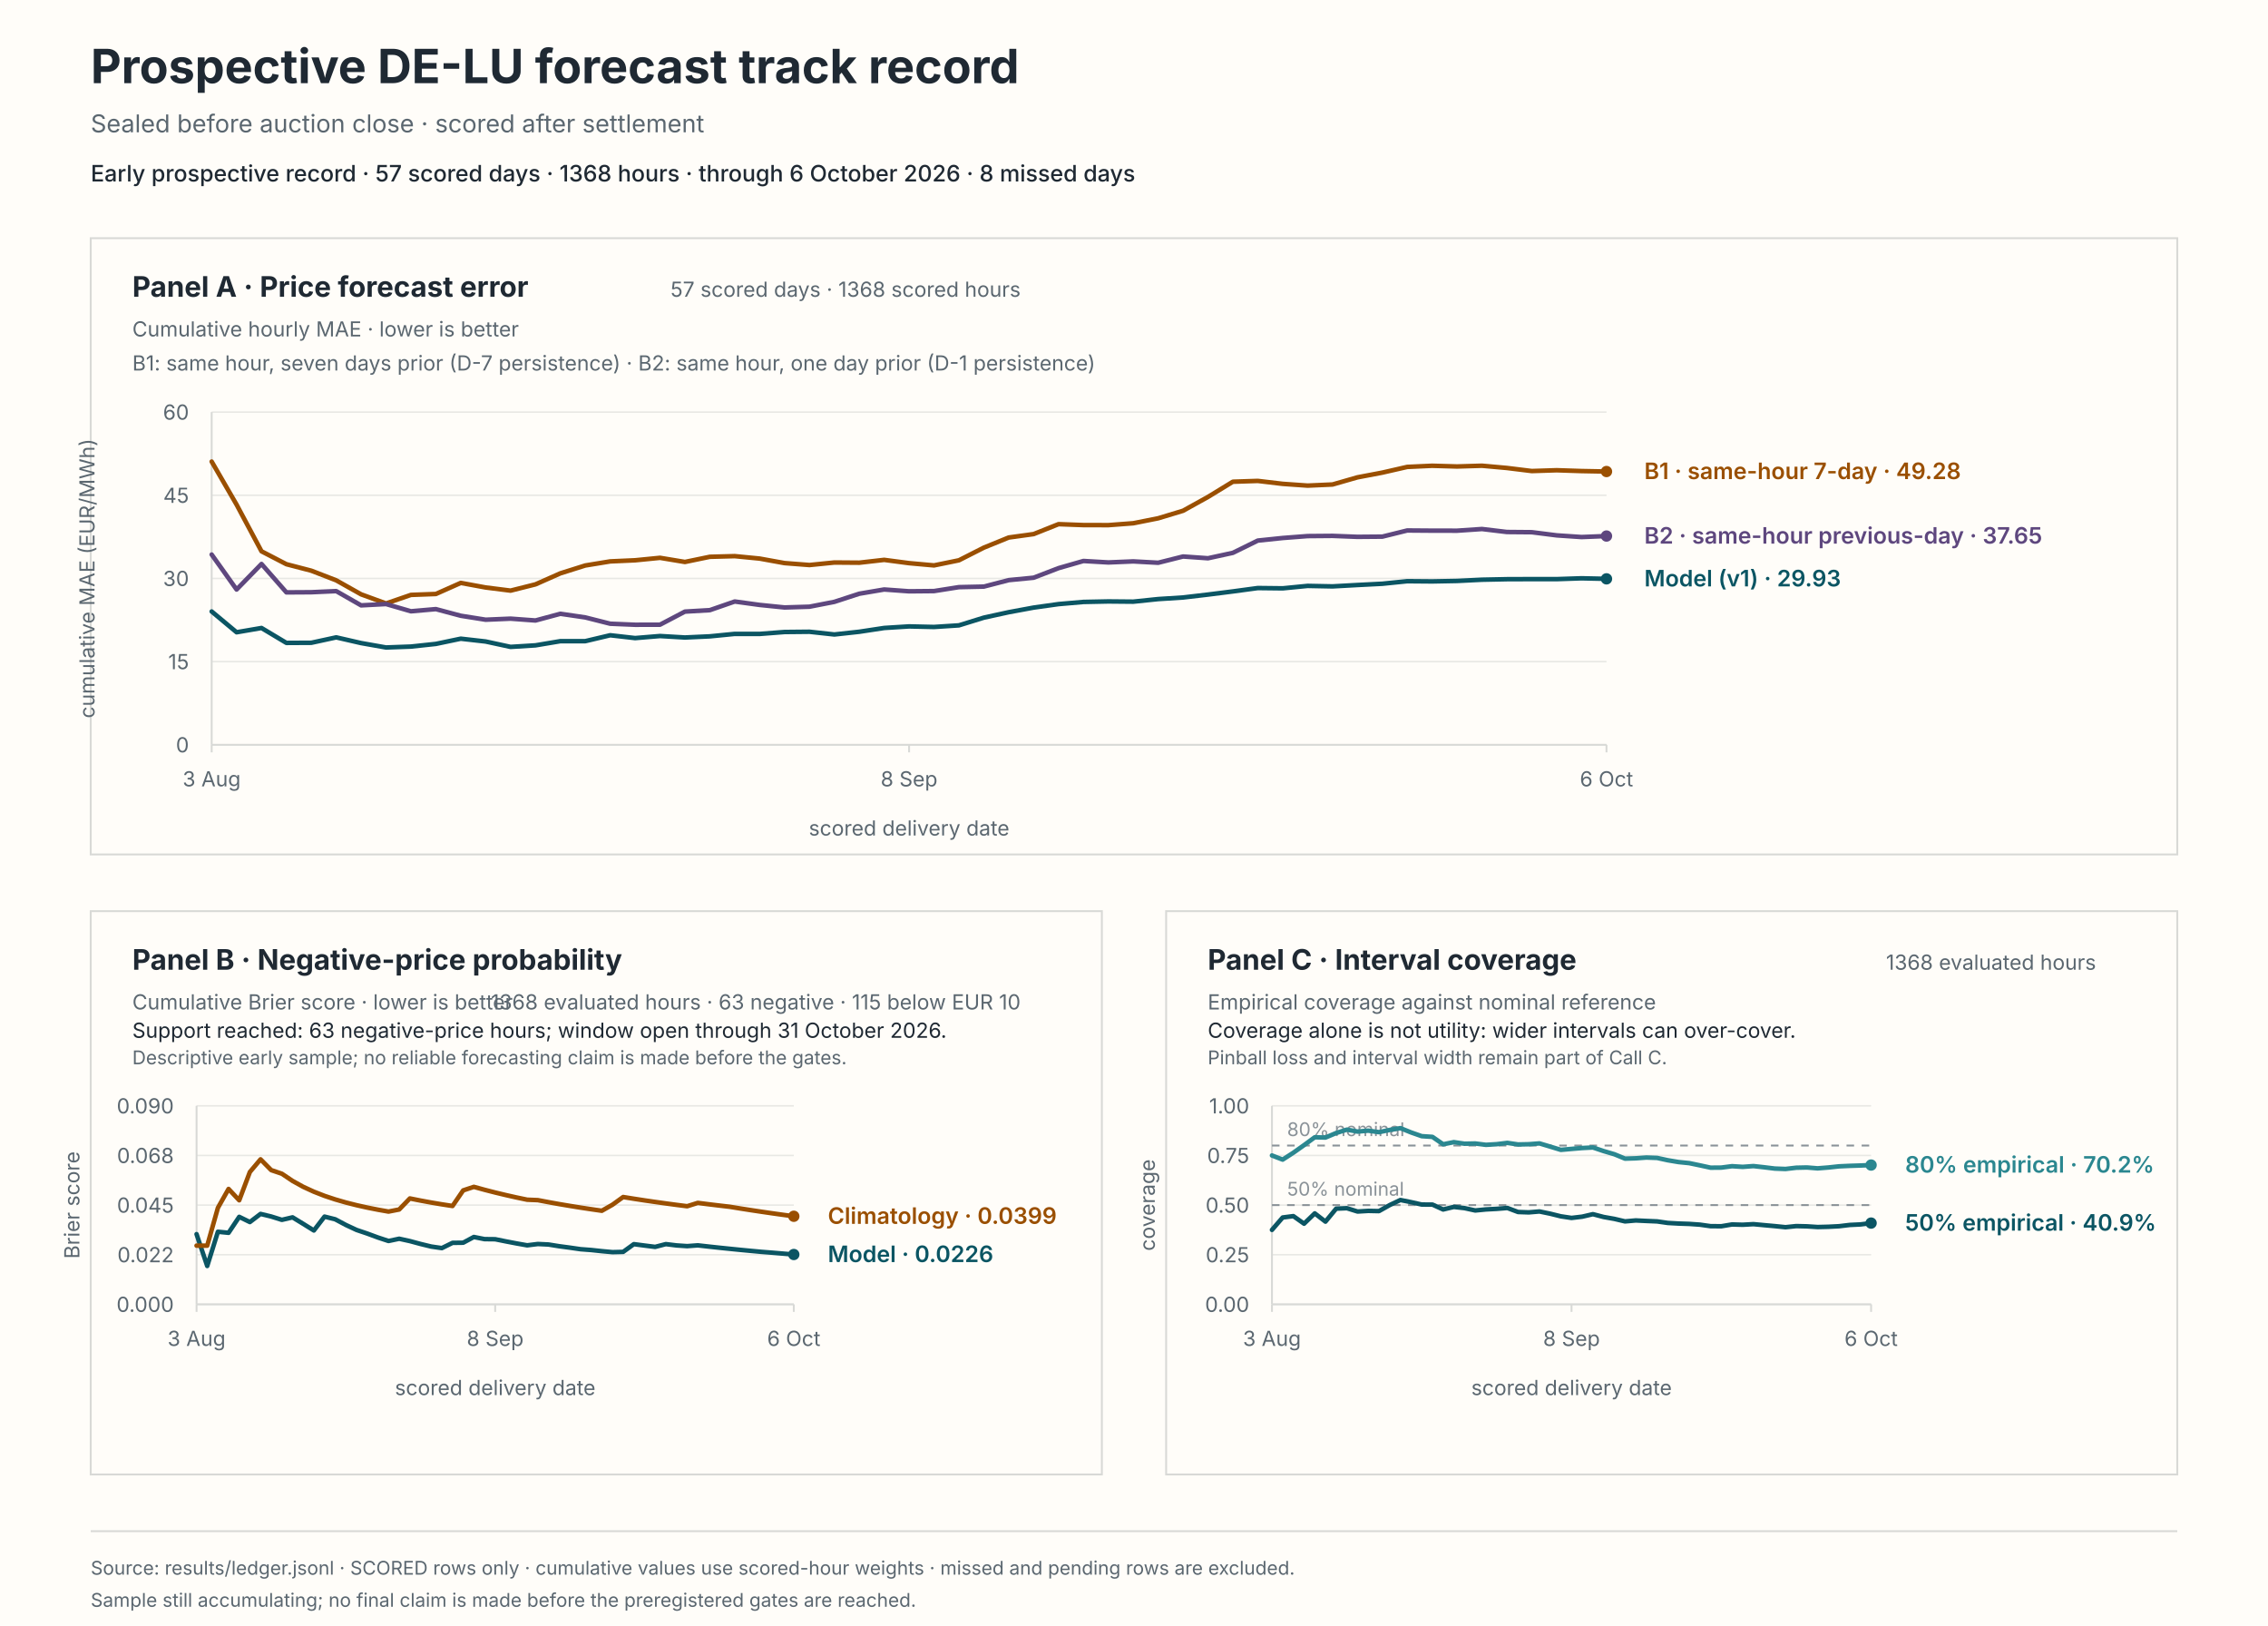
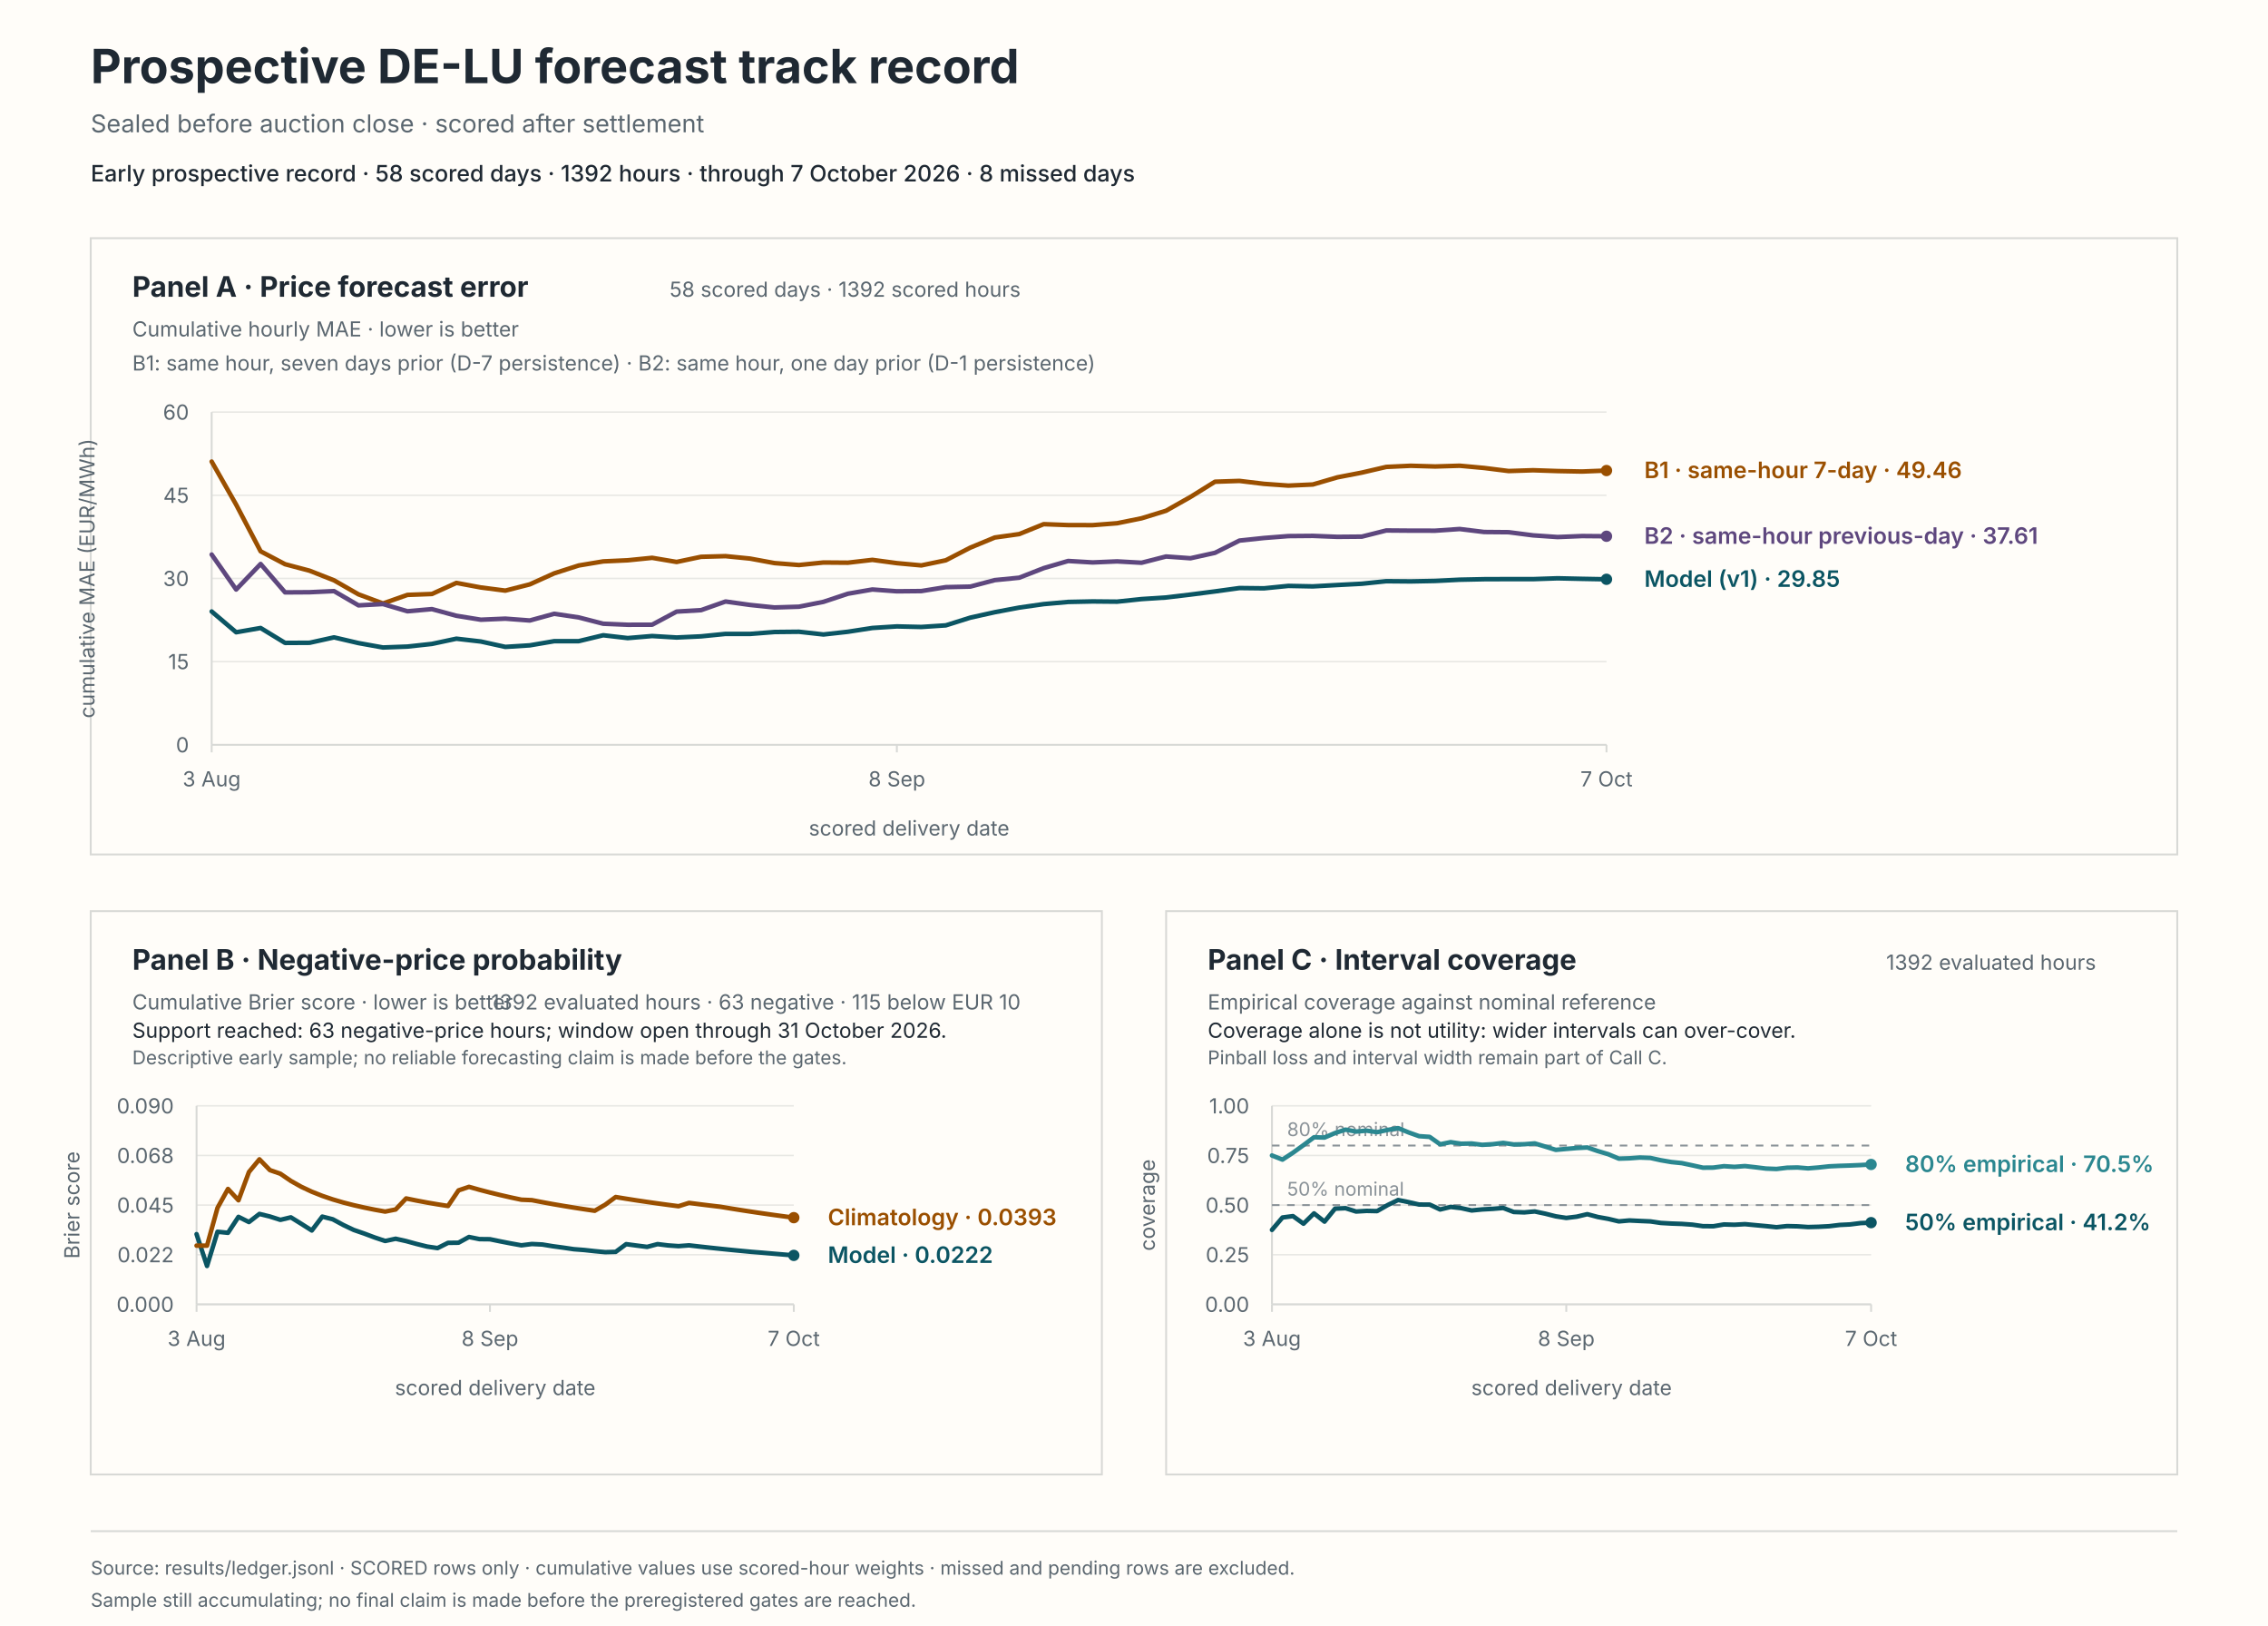
<svg xmlns="http://www.w3.org/2000/svg" viewBox="0 0 1200 860" role="img" aria-labelledby="svg-title svg-desc">
  <rect x="0" y="0" width="1200" height="860" fill="#fffdf9" stroke="#fffdf9" stroke-width="0" />
  <text x="48" y="44" fill="#1f2933" font-family="system-ui, -apple-system, BlinkMacSystemFont, 'Segoe UI', sans-serif" font-size="25px" font-weight="650">Prospective DE-LU forecast track record</text>
  <text x="48" y="70" fill="#5b6770" font-family="system-ui, -apple-system, BlinkMacSystemFont, 'Segoe UI', sans-serif" font-size="13px">Sealed before auction close · scored after settlement</text>
-   <text x="48" y="96" fill="#1f2933" font-family="system-ui, -apple-system, BlinkMacSystemFont, 'Segoe UI', sans-serif" font-size="12px" font-weight="550">Early prospective record · 57 scored days · 1368 hours · through 6 October 2026 · 8 missed days</text>
+   <text x="48" y="96" fill="#1f2933" font-family="system-ui, -apple-system, BlinkMacSystemFont, 'Segoe UI', sans-serif" font-size="12px" font-weight="550">Early prospective record · 58 scored days · 1392 hours · through 7 October 2026 · 8 missed days</text>
  <rect x="48" y="126" width="1104" height="326" fill="#fffdf9" stroke="#d8d9d6" stroke-width="1" />
  <rect x="48" y="482" width="535" height="298" fill="#fffdf9" stroke="#d8d9d6" stroke-width="1" />
  <rect x="617" y="482" width="535" height="298" fill="#fffdf9" stroke="#d8d9d6" stroke-width="1" />
  <text x="70" y="157" fill="#1f2933" font-family="system-ui, -apple-system, BlinkMacSystemFont, 'Segoe UI', sans-serif" font-size="15px" font-weight="650">Panel A · Price forecast error</text>
  <text x="70" y="178" fill="#5b6770" font-family="system-ui, -apple-system, BlinkMacSystemFont, 'Segoe UI', sans-serif" font-size="11px">Cumulative hourly MAE · lower is better</text>
-   <text x="540" y="157" fill="#5b6770" font-family="system-ui, -apple-system, BlinkMacSystemFont, 'Segoe UI', sans-serif" font-size="11px" text-anchor="end">57 scored days · 1368 scored hours</text>
+   <text x="540" y="157" fill="#5b6770" font-family="system-ui, -apple-system, BlinkMacSystemFont, 'Segoe UI', sans-serif" font-size="11px" text-anchor="end">58 scored days · 1392 scored hours</text>
  <text x="70" y="196" fill="#5b6770" font-family="system-ui, -apple-system, BlinkMacSystemFont, 'Segoe UI', sans-serif" font-size="11px">B1: same hour, seven days prior (D-7 persistence) · B2: same hour, one day prior (D-1 persistence)</text>
  <line x1="112" y1="394" x2="850" y2="394" stroke="#e8e8e4" stroke-width="0.8" />
  <text x="100" y="398" fill="#5b6770" font-family="system-ui, -apple-system, BlinkMacSystemFont, 'Segoe UI', sans-serif" font-size="11px" text-anchor="end">0</text>
  <line x1="112" y1="350" x2="850" y2="350" stroke="#e8e8e4" stroke-width="0.8" />
  <text x="100" y="354" fill="#5b6770" font-family="system-ui, -apple-system, BlinkMacSystemFont, 'Segoe UI', sans-serif" font-size="11px" text-anchor="end">15</text>
  <line x1="112" y1="306" x2="850" y2="306" stroke="#e8e8e4" stroke-width="0.8" />
  <text x="100" y="310" fill="#5b6770" font-family="system-ui, -apple-system, BlinkMacSystemFont, 'Segoe UI', sans-serif" font-size="11px" text-anchor="end">30</text>
  <line x1="112" y1="262" x2="850" y2="262" stroke="#e8e8e4" stroke-width="0.8" />
  <text x="100" y="266" fill="#5b6770" font-family="system-ui, -apple-system, BlinkMacSystemFont, 'Segoe UI', sans-serif" font-size="11px" text-anchor="end">45</text>
  <line x1="112" y1="218" x2="850" y2="218" stroke="#e8e8e4" stroke-width="0.8" />
  <text x="100" y="222" fill="#5b6770" font-family="system-ui, -apple-system, BlinkMacSystemFont, 'Segoe UI', sans-serif" font-size="11px" text-anchor="end">60</text>
  <line x1="112" y1="218" x2="112" y2="394" stroke="#d8d9d6" stroke-width="1" />
  <line x1="112" y1="394" x2="850" y2="394" stroke="#d8d9d6" stroke-width="1" />
  <line x1="112" y1="394" x2="112" y2="398" stroke="#d8d9d6" stroke-width="1" />
  <text x="112" y="416" fill="#5b6770" font-family="system-ui, -apple-system, BlinkMacSystemFont, 'Segoe UI', sans-serif" font-size="11px" text-anchor="middle">3 Aug</text>
-   <line x1="481" y1="394" x2="481" y2="398" stroke="#d8d9d6" stroke-width="1" />
-   <text x="481" y="416" fill="#5b6770" font-family="system-ui, -apple-system, BlinkMacSystemFont, 'Segoe UI', sans-serif" font-size="11px" text-anchor="middle">8 Sep</text>
+   <line x1="474.53" y1="394" x2="474.53" y2="398" stroke="#d8d9d6" stroke-width="1" />
+   <text x="474.53" y="416" fill="#5b6770" font-family="system-ui, -apple-system, BlinkMacSystemFont, 'Segoe UI', sans-serif" font-size="11px" text-anchor="middle">8 Sep</text>
  <line x1="850" y1="394" x2="850" y2="398" stroke="#d8d9d6" stroke-width="1" />
-   <text x="850" y="416" fill="#5b6770" font-family="system-ui, -apple-system, BlinkMacSystemFont, 'Segoe UI', sans-serif" font-size="11px" text-anchor="middle">6 Oct</text>
+   <text x="850" y="416" fill="#5b6770" font-family="system-ui, -apple-system, BlinkMacSystemFont, 'Segoe UI', sans-serif" font-size="11px" text-anchor="middle">7 Oct</text>
  <text x="481" y="442" fill="#5b6770" font-family="system-ui, -apple-system, BlinkMacSystemFont, 'Segoe UI', sans-serif" font-size="11px" text-anchor="middle">scored delivery date</text>
  <text x="50" y="306" fill="#5b6770" font-family="system-ui, -apple-system, BlinkMacSystemFont, 'Segoe UI', sans-serif" font-size="11px" text-anchor="middle" transform="rotate(-90 50 306)">cumulative MAE (EUR/MWh)</text>
-   <path d="M 112 323.48 L 125.18 334.47 L 138.36 332.21 L 151.54 340.1 L 164.71 340.03 L 177.89 337.17 L 191.07 340.19 L 204.25 342.52 L 217.43 342.04 L 230.61 340.63 L 243.79 337.87 L 256.96 339.36 L 270.14 342.21 L 283.32 341.39 L 296.5 339.18 L 309.68 339.17 L 322.86 336.05 L 336.04 337.55 L 349.21 336.46 L 362.39 337.24 L 375.57 336.63 L 388.75 335.33 L 401.93 335.35 L 415.11 334.33 L 428.29 334.2 L 441.46 335.64 L 454.64 334.2 L 467.82 332.2 L 481 331.37 L 494.18 331.67 L 507.36 330.82 L 520.54 326.74 L 533.71 323.86 L 546.89 321.42 L 560.07 319.57 L 573.25 318.43 L 586.43 318.16 L 599.61 318.28 L 612.79 316.91 L 625.96 316.07 L 639.14 314.53 L 652.32 312.86 L 665.5 311.08 L 678.68 311.23 L 691.86 309.94 L 705.04 310.2 L 718.21 309.47 L 731.39 308.8 L 744.57 307.46 L 757.75 307.57 L 770.93 307.32 L 784.11 306.67 L 797.29 306.4 L 810.46 306.35 L 823.64 306.36 L 836.82 305.92 L 850 306.21" fill="none" stroke="#0b5563" stroke-width="2.4" stroke-linecap="round" stroke-linejoin="round" />
-   <circle cx="850" cy="306.21" r="3" fill="#0b5563" />
-   <path d="M 112 244.18 L 125.18 266.96 L 138.36 291.64 L 151.54 298.47 L 164.71 301.9 L 177.89 307 L 191.07 314.41 L 204.25 319.24 L 217.43 314.7 L 230.61 314.22 L 243.79 308.36 L 256.96 310.78 L 270.14 312.44 L 283.32 309.13 L 296.5 303.29 L 309.68 299.14 L 322.86 296.98 L 336.04 296.39 L 349.21 295.09 L 362.39 297.28 L 375.57 294.55 L 388.75 294.2 L 401.93 295.49 L 415.11 297.88 L 428.29 298.9 L 441.46 297.57 L 454.64 297.67 L 467.82 296.17 L 481 297.91 L 494.18 299.1 L 507.36 296.4 L 520.54 289.71 L 533.71 284.35 L 546.89 282.53 L 560.07 277.28 L 573.25 277.77 L 586.43 277.8 L 599.61 276.8 L 612.79 274.18 L 625.96 270.19 L 639.14 262.88 L 652.32 254.83 L 665.5 254.4 L 678.68 255.96 L 691.86 256.89 L 705.04 256.3 L 718.21 252.52 L 731.39 250.01 L 744.57 247 L 757.75 246.39 L 770.93 246.77 L 784.11 246.37 L 797.29 247.56 L 810.46 249.18 L 823.64 248.76 L 836.82 249.19 L 850 249.44" fill="none" stroke="#9a4f00" stroke-width="2.4" stroke-linecap="round" stroke-linejoin="round" />
-   <circle cx="850" cy="249.44" r="3" fill="#9a4f00" />
-   <path d="M 112 293.36 L 125.18 311.86 L 138.36 298.34 L 151.54 313.37 L 164.71 313.29 L 177.89 312.7 L 191.07 320.24 L 204.25 319.54 L 217.43 323.37 L 230.61 322.22 L 243.79 325.74 L 256.96 327.83 L 270.14 327.27 L 283.32 328.24 L 296.5 324.69 L 309.68 326.62 L 322.86 329.95 L 336.04 330.5 L 349.21 330.47 L 362.39 323.54 L 375.57 322.77 L 388.75 318.2 L 401.93 320.01 L 415.11 321.35 L 428.29 320.95 L 441.46 318.38 L 454.64 314.08 L 467.82 311.84 L 481 312.8 L 494.18 312.68 L 507.36 310.6 L 520.54 310.31 L 533.71 306.89 L 546.89 305.61 L 560.07 300.55 L 573.25 296.76 L 586.43 297.53 L 599.61 296.98 L 612.79 297.7 L 625.96 294.39 L 639.14 295.32 L 652.32 292.45 L 665.5 285.97 L 678.68 284.6 L 691.86 283.59 L 705.04 283.48 L 718.21 283.99 L 731.39 283.88 L 744.57 280.62 L 757.75 280.72 L 770.93 280.74 L 784.11 279.85 L 797.29 281.43 L 810.46 281.54 L 823.64 283.21 L 836.82 284.1 L 850 283.57" fill="none" stroke="#5e477e" stroke-width="2.4" stroke-linecap="round" stroke-linejoin="round" />
-   <circle cx="850" cy="283.57" r="3" fill="#5e477e" />
-   <text x="870" y="310.21" fill="#0b5563" font-family="system-ui, -apple-system, BlinkMacSystemFont, 'Segoe UI', sans-serif" font-size="12px" font-weight="600">Model (v1) · 29.93</text>
-   <text x="870" y="253.44" fill="#9a4f00" font-family="system-ui, -apple-system, BlinkMacSystemFont, 'Segoe UI', sans-serif" font-size="12px" font-weight="600">B1 · same-hour 7-day · 49.28</text>
-   <text x="870" y="287.57" fill="#5e477e" font-family="system-ui, -apple-system, BlinkMacSystemFont, 'Segoe UI', sans-serif" font-size="12px" font-weight="600">B2 · same-hour previous-day · 37.65</text>
+   <path d="M 112 323.48 L 124.95 334.47 L 137.89 332.21 L 150.84 340.1 L 163.79 340.03 L 176.74 337.17 L 189.68 340.19 L 202.63 342.52 L 215.58 342.04 L 228.53 340.63 L 241.47 337.87 L 254.42 339.36 L 267.37 342.21 L 280.32 341.39 L 293.26 339.18 L 306.21 339.17 L 319.16 336.05 L 332.11 337.55 L 345.05 336.46 L 358 337.24 L 370.95 336.63 L 383.89 335.33 L 396.84 335.35 L 409.79 334.33 L 422.74 334.2 L 435.68 335.64 L 448.63 334.2 L 461.58 332.2 L 474.53 331.37 L 487.47 331.67 L 500.42 330.82 L 513.37 326.74 L 526.32 323.86 L 539.26 321.42 L 552.21 319.57 L 565.16 318.43 L 578.11 318.16 L 591.05 318.28 L 604 316.91 L 616.95 316.07 L 629.89 314.53 L 642.84 312.86 L 655.79 311.08 L 668.74 311.23 L 681.68 309.94 L 694.63 310.2 L 707.58 309.47 L 720.53 308.8 L 733.47 307.46 L 746.42 307.57 L 759.37 307.32 L 772.32 306.67 L 785.26 306.4 L 798.21 306.35 L 811.16 306.36 L 824.11 305.92 L 837.05 306.21 L 850 306.45" fill="none" stroke="#0b5563" stroke-width="2.4" stroke-linecap="round" stroke-linejoin="round" />
+   <circle cx="850" cy="306.45" r="3" fill="#0b5563" />
+   <path d="M 112 244.18 L 124.95 266.96 L 137.89 291.64 L 150.84 298.47 L 163.79 301.9 L 176.74 307 L 189.68 314.41 L 202.63 319.24 L 215.58 314.7 L 228.53 314.22 L 241.47 308.36 L 254.42 310.78 L 267.37 312.44 L 280.32 309.13 L 293.26 303.29 L 306.21 299.14 L 319.16 296.98 L 332.11 296.39 L 345.05 295.09 L 358 297.28 L 370.95 294.55 L 383.89 294.2 L 396.84 295.49 L 409.79 297.88 L 422.74 298.9 L 435.68 297.57 L 448.63 297.67 L 461.58 296.17 L 474.53 297.91 L 487.47 299.1 L 500.42 296.4 L 513.37 289.71 L 526.32 284.35 L 539.26 282.53 L 552.21 277.28 L 565.16 277.77 L 578.11 277.8 L 591.05 276.8 L 604 274.18 L 616.95 270.19 L 629.89 262.88 L 642.84 254.83 L 655.79 254.4 L 668.74 255.96 L 681.68 256.89 L 694.63 256.3 L 707.58 252.52 L 720.53 250.01 L 733.47 247 L 746.42 246.39 L 759.37 246.77 L 772.32 246.37 L 785.26 247.56 L 798.21 249.18 L 811.16 248.76 L 824.11 249.19 L 837.05 249.44 L 850 248.92" fill="none" stroke="#9a4f00" stroke-width="2.4" stroke-linecap="round" stroke-linejoin="round" />
+   <circle cx="850" cy="248.92" r="3" fill="#9a4f00" />
+   <path d="M 112 293.36 L 124.95 311.86 L 137.89 298.34 L 150.84 313.37 L 163.79 313.29 L 176.74 312.7 L 189.68 320.24 L 202.63 319.54 L 215.58 323.37 L 228.53 322.22 L 241.47 325.74 L 254.42 327.83 L 267.37 327.27 L 280.32 328.24 L 293.26 324.69 L 306.21 326.62 L 319.16 329.95 L 332.11 330.5 L 345.05 330.47 L 358 323.54 L 370.95 322.77 L 383.89 318.2 L 396.84 320.01 L 409.79 321.35 L 422.74 320.95 L 435.68 318.38 L 448.63 314.08 L 461.58 311.84 L 474.53 312.8 L 487.47 312.68 L 500.42 310.6 L 513.37 310.31 L 526.32 306.89 L 539.26 305.61 L 552.21 300.55 L 565.16 296.76 L 578.11 297.53 L 591.05 296.98 L 604 297.7 L 616.95 294.39 L 629.89 295.32 L 642.84 292.45 L 655.79 285.97 L 668.74 284.6 L 681.68 283.59 L 694.63 283.48 L 707.58 283.99 L 720.53 283.88 L 733.47 280.62 L 746.42 280.72 L 759.37 280.74 L 772.32 279.85 L 785.26 281.43 L 798.21 281.54 L 811.16 283.21 L 824.11 284.1 L 837.05 283.57 L 850 283.68" fill="none" stroke="#5e477e" stroke-width="2.4" stroke-linecap="round" stroke-linejoin="round" />
+   <circle cx="850" cy="283.68" r="3" fill="#5e477e" />
+   <text x="870" y="310.45" fill="#0b5563" font-family="system-ui, -apple-system, BlinkMacSystemFont, 'Segoe UI', sans-serif" font-size="12px" font-weight="600">Model (v1) · 29.85</text>
+   <text x="870" y="252.92" fill="#9a4f00" font-family="system-ui, -apple-system, BlinkMacSystemFont, 'Segoe UI', sans-serif" font-size="12px" font-weight="600">B1 · same-hour 7-day · 49.46</text>
+   <text x="870" y="287.68" fill="#5e477e" font-family="system-ui, -apple-system, BlinkMacSystemFont, 'Segoe UI', sans-serif" font-size="12px" font-weight="600">B2 · same-hour previous-day · 37.61</text>
  <text x="70" y="513" fill="#1f2933" font-family="system-ui, -apple-system, BlinkMacSystemFont, 'Segoe UI', sans-serif" font-size="15px" font-weight="650">Panel B · Negative-price probability</text>
  <text x="70" y="534" fill="#5b6770" font-family="system-ui, -apple-system, BlinkMacSystemFont, 'Segoe UI', sans-serif" font-size="11px">Cumulative Brier score · lower is better</text>
-   <text x="540" y="534" fill="#5b6770" font-family="system-ui, -apple-system, BlinkMacSystemFont, 'Segoe UI', sans-serif" font-size="11px" text-anchor="end">1368 evaluated hours · 63 negative · 115 below EUR 10</text>
+   <text x="540" y="534" fill="#5b6770" font-family="system-ui, -apple-system, BlinkMacSystemFont, 'Segoe UI', sans-serif" font-size="11px" text-anchor="end">1392 evaluated hours · 63 negative · 115 below EUR 10</text>
  <text x="70" y="549" fill="#1f2933" font-family="system-ui, -apple-system, BlinkMacSystemFont, 'Segoe UI', sans-serif" font-size="11px">Support reached: 63 negative-price hours; window open through 31 October 2026.</text>
  <text x="70" y="563" fill="#5b6770" font-family="system-ui, -apple-system, BlinkMacSystemFont, 'Segoe UI', sans-serif" font-size="10px">Descriptive early sample; no reliable forecasting claim is made before the gates.</text>
  <line x1="104" y1="690" x2="420" y2="690" stroke="#e8e8e4" stroke-width="0.8" />
  <text x="92" y="694" fill="#5b6770" font-family="system-ui, -apple-system, BlinkMacSystemFont, 'Segoe UI', sans-serif" font-size="11px" text-anchor="end">0.000</text>
  <line x1="104" y1="663.75" x2="420" y2="663.75" stroke="#e8e8e4" stroke-width="0.8" />
  <text x="92" y="667.75" fill="#5b6770" font-family="system-ui, -apple-system, BlinkMacSystemFont, 'Segoe UI', sans-serif" font-size="11px" text-anchor="end">0.022</text>
  <line x1="104" y1="637.5" x2="420" y2="637.5" stroke="#e8e8e4" stroke-width="0.8" />
  <text x="92" y="641.5" fill="#5b6770" font-family="system-ui, -apple-system, BlinkMacSystemFont, 'Segoe UI', sans-serif" font-size="11px" text-anchor="end">0.045</text>
  <line x1="104" y1="611.25" x2="420" y2="611.25" stroke="#e8e8e4" stroke-width="0.8" />
  <text x="92" y="615.25" fill="#5b6770" font-family="system-ui, -apple-system, BlinkMacSystemFont, 'Segoe UI', sans-serif" font-size="11px" text-anchor="end">0.068</text>
  <line x1="104" y1="585" x2="420" y2="585" stroke="#e8e8e4" stroke-width="0.8" />
  <text x="92" y="589" fill="#5b6770" font-family="system-ui, -apple-system, BlinkMacSystemFont, 'Segoe UI', sans-serif" font-size="11px" text-anchor="end">0.090</text>
  <line x1="104" y1="585" x2="104" y2="690" stroke="#d8d9d6" stroke-width="1" />
  <line x1="104" y1="690" x2="420" y2="690" stroke="#d8d9d6" stroke-width="1" />
  <line x1="104" y1="690" x2="104" y2="694" stroke="#d8d9d6" stroke-width="1" />
  <text x="104" y="712" fill="#5b6770" font-family="system-ui, -apple-system, BlinkMacSystemFont, 'Segoe UI', sans-serif" font-size="11px" text-anchor="middle">3 Aug</text>
-   <line x1="262" y1="690" x2="262" y2="694" stroke="#d8d9d6" stroke-width="1" />
-   <text x="262" y="712" fill="#5b6770" font-family="system-ui, -apple-system, BlinkMacSystemFont, 'Segoe UI', sans-serif" font-size="11px" text-anchor="middle">8 Sep</text>
+   <line x1="259.23" y1="690" x2="259.23" y2="694" stroke="#d8d9d6" stroke-width="1" />
+   <text x="259.23" y="712" fill="#5b6770" font-family="system-ui, -apple-system, BlinkMacSystemFont, 'Segoe UI', sans-serif" font-size="11px" text-anchor="middle">8 Sep</text>
  <line x1="420" y1="690" x2="420" y2="694" stroke="#d8d9d6" stroke-width="1" />
-   <text x="420" y="712" fill="#5b6770" font-family="system-ui, -apple-system, BlinkMacSystemFont, 'Segoe UI', sans-serif" font-size="11px" text-anchor="middle">6 Oct</text>
+   <text x="420" y="712" fill="#5b6770" font-family="system-ui, -apple-system, BlinkMacSystemFont, 'Segoe UI', sans-serif" font-size="11px" text-anchor="middle">7 Oct</text>
  <text x="262" y="738" fill="#5b6770" font-family="system-ui, -apple-system, BlinkMacSystemFont, 'Segoe UI', sans-serif" font-size="11px" text-anchor="middle">scored delivery date</text>
  <text x="42" y="637.5" fill="#5b6770" font-family="system-ui, -apple-system, BlinkMacSystemFont, 'Segoe UI', sans-serif" font-size="11px" text-anchor="middle" transform="rotate(-90 42 637.5)">Brier score</text>
-   <path d="M 104 652.87 L 109.64 669.71 L 115.29 651.6 L 120.93 652.16 L 126.57 643.72 L 132.21 646.47 L 137.86 642.17 L 143.5 643.54 L 149.14 645.31 L 154.79 643.98 L 160.43 647.42 L 166.07 650.93 L 171.71 643.59 L 177.36 645.01 L 183 648.01 L 188.64 650.64 L 194.29 652.55 L 199.93 654.63 L 205.57 656.49 L 211.21 655.3 L 216.86 656.54 L 222.5 658.06 L 228.14 659.43 L 233.79 660.25 L 239.43 657.47 L 245.07 657.4 L 250.71 654.37 L 256.36 655.5 L 262 655.56 L 267.64 656.7 L 273.29 657.78 L 278.93 658.78 L 284.57 658.08 L 290.21 658.35 L 295.86 659.26 L 301.5 660.01 L 307.14 660.83 L 312.79 661.26 L 318.43 661.87 L 324.07 662.39 L 329.71 662.25 L 335.36 658.16 L 341 658.9 L 346.64 659.61 L 352.29 658.14 L 357.93 658.83 L 363.57 659.21 L 369.21 658.79 L 374.86 659.43 L 380.5 660.04 L 386.14 660.62 L 391.79 661.19 L 397.43 661.73 L 403.07 662.25 L 408.71 662.69 L 414.36 663.17 L 420 663.64" fill="none" stroke="#0b5563" stroke-width="2.4" stroke-linecap="round" stroke-linejoin="round" />
-   <circle cx="420" cy="663.64" r="3" fill="#0b5563" />
-   <path d="M 104 658.95 L 109.64 658.95 L 115.29 638.95 L 120.93 628.96 L 126.57 634.95 L 132.21 619.99 L 137.86 613.29 L 143.5 619 L 149.14 620.91 L 154.79 624.71 L 160.43 627.83 L 166.07 630.42 L 171.71 632.62 L 177.36 634.5 L 183 636.13 L 188.64 637.55 L 194.29 638.81 L 199.93 639.93 L 205.57 640.93 L 211.21 639.82 L 216.86 633.98 L 222.5 635.11 L 228.14 636.15 L 233.79 637.1 L 239.43 637.97 L 245.07 629.72 L 250.71 627.85 L 256.36 629.4 L 262 630.85 L 267.64 632.2 L 273.29 633.47 L 278.93 634.65 L 284.57 634.88 L 290.21 635.95 L 295.86 636.97 L 301.5 637.92 L 307.14 638.83 L 312.79 639.68 L 318.43 640.5 L 324.07 637.3 L 329.71 633.23 L 335.36 634.14 L 341 635.01 L 346.64 635.83 L 352.29 636.62 L 357.93 637.38 L 363.57 638.1 L 369.21 636.33 L 374.86 637.05 L 380.5 637.73 L 386.14 638.39 L 391.79 639.31 L 397.43 640.19 L 403.07 641.04 L 408.71 641.86 L 414.36 642.65 L 420 643.41" fill="none" stroke="#9a4f00" stroke-width="2.4" stroke-linecap="round" stroke-linejoin="round" />
-   <circle cx="420" cy="643.41" r="3" fill="#9a4f00" />
-   <text x="438" y="667.64" fill="#0b5563" font-family="system-ui, -apple-system, BlinkMacSystemFont, 'Segoe UI', sans-serif" font-size="12px" font-weight="600">Model · 0.0226</text>
-   <text x="438" y="647.41" fill="#9a4f00" font-family="system-ui, -apple-system, BlinkMacSystemFont, 'Segoe UI', sans-serif" font-size="12px" font-weight="600">Climatology · 0.0399</text>
+   <path d="M 104 652.87 L 109.54 669.71 L 115.09 651.6 L 120.63 652.16 L 126.18 643.72 L 131.72 646.47 L 137.26 642.17 L 142.81 643.54 L 148.35 645.31 L 153.89 643.98 L 159.44 647.42 L 164.98 650.93 L 170.53 643.59 L 176.07 645.01 L 181.61 648.01 L 187.16 650.64 L 192.7 652.55 L 198.25 654.63 L 203.79 656.49 L 209.33 655.3 L 214.88 656.54 L 220.42 658.06 L 225.96 659.43 L 231.51 660.25 L 237.05 657.47 L 242.6 657.4 L 248.14 654.37 L 253.68 655.5 L 259.23 655.56 L 264.77 656.7 L 270.32 657.78 L 275.86 658.78 L 281.4 658.08 L 286.95 658.35 L 292.49 659.26 L 298.04 660.01 L 303.58 660.83 L 309.12 661.26 L 314.67 661.87 L 320.21 662.39 L 325.75 662.25 L 331.3 658.16 L 336.84 658.9 L 342.39 659.61 L 347.93 658.14 L 353.47 658.83 L 359.02 659.21 L 364.56 658.79 L 370.11 659.43 L 375.65 660.04 L 381.19 660.62 L 386.74 661.19 L 392.28 661.73 L 397.82 662.25 L 403.37 662.69 L 408.91 663.17 L 414.46 663.64 L 420 664.1" fill="none" stroke="#0b5563" stroke-width="2.4" stroke-linecap="round" stroke-linejoin="round" />
+   <circle cx="420" cy="664.1" r="3" fill="#0b5563" />
+   <path d="M 104 658.95 L 109.54 658.95 L 115.09 638.95 L 120.63 628.96 L 126.18 634.95 L 131.72 619.99 L 137.26 613.29 L 142.81 619 L 148.35 620.91 L 153.89 624.71 L 159.44 627.83 L 164.98 630.42 L 170.53 632.62 L 176.07 634.5 L 181.61 636.13 L 187.16 637.55 L 192.7 638.81 L 198.25 639.93 L 203.79 640.93 L 209.33 639.82 L 214.88 633.98 L 220.42 635.11 L 225.96 636.15 L 231.51 637.1 L 237.05 637.97 L 242.6 629.72 L 248.14 627.85 L 253.68 629.4 L 259.23 630.85 L 264.77 632.2 L 270.32 633.47 L 275.86 634.65 L 281.4 634.88 L 286.95 635.95 L 292.49 636.97 L 298.04 637.92 L 303.58 638.83 L 309.12 639.68 L 314.67 640.5 L 320.21 637.3 L 325.75 633.23 L 331.3 634.14 L 336.84 635.01 L 342.39 635.83 L 347.93 636.62 L 353.47 637.38 L 359.02 638.1 L 364.56 636.33 L 370.11 637.05 L 375.65 637.73 L 381.19 638.39 L 386.74 639.31 L 392.28 640.19 L 397.82 641.04 L 403.37 641.86 L 408.91 642.65 L 414.46 643.41 L 420 644.15" fill="none" stroke="#9a4f00" stroke-width="2.4" stroke-linecap="round" stroke-linejoin="round" />
+   <circle cx="420" cy="644.15" r="3" fill="#9a4f00" />
+   <text x="438" y="668.1" fill="#0b5563" font-family="system-ui, -apple-system, BlinkMacSystemFont, 'Segoe UI', sans-serif" font-size="12px" font-weight="600">Model · 0.0222</text>
+   <text x="438" y="648.15" fill="#9a4f00" font-family="system-ui, -apple-system, BlinkMacSystemFont, 'Segoe UI', sans-serif" font-size="12px" font-weight="600">Climatology · 0.0393</text>
  <text x="639" y="513" fill="#1f2933" font-family="system-ui, -apple-system, BlinkMacSystemFont, 'Segoe UI', sans-serif" font-size="15px" font-weight="650">Panel C · Interval coverage</text>
  <text x="639" y="534" fill="#5b6770" font-family="system-ui, -apple-system, BlinkMacSystemFont, 'Segoe UI', sans-serif" font-size="11px">Empirical coverage against nominal reference</text>
-   <text x="1109" y="513" fill="#5b6770" font-family="system-ui, -apple-system, BlinkMacSystemFont, 'Segoe UI', sans-serif" font-size="11px" text-anchor="end">1368 evaluated hours</text>
+   <text x="1109" y="513" fill="#5b6770" font-family="system-ui, -apple-system, BlinkMacSystemFont, 'Segoe UI', sans-serif" font-size="11px" text-anchor="end">1392 evaluated hours</text>
  <text x="639" y="549" fill="#1f2933" font-family="system-ui, -apple-system, BlinkMacSystemFont, 'Segoe UI', sans-serif" font-size="11px">Coverage alone is not utility: wider intervals can over-cover.</text>
  <text x="639" y="563" fill="#5b6770" font-family="system-ui, -apple-system, BlinkMacSystemFont, 'Segoe UI', sans-serif" font-size="10px">Pinball loss and interval width remain part of Call C.</text>
  <line x1="673" y1="690" x2="990" y2="690" stroke="#e8e8e4" stroke-width="0.8" />
  <text x="661" y="694" fill="#5b6770" font-family="system-ui, -apple-system, BlinkMacSystemFont, 'Segoe UI', sans-serif" font-size="11px" text-anchor="end">0.00</text>
  <line x1="673" y1="663.75" x2="990" y2="663.75" stroke="#e8e8e4" stroke-width="0.8" />
  <text x="661" y="667.75" fill="#5b6770" font-family="system-ui, -apple-system, BlinkMacSystemFont, 'Segoe UI', sans-serif" font-size="11px" text-anchor="end">0.25</text>
  <line x1="673" y1="637.5" x2="990" y2="637.5" stroke="#e8e8e4" stroke-width="0.8" />
  <text x="661" y="641.5" fill="#5b6770" font-family="system-ui, -apple-system, BlinkMacSystemFont, 'Segoe UI', sans-serif" font-size="11px" text-anchor="end">0.50</text>
  <line x1="673" y1="611.25" x2="990" y2="611.25" stroke="#e8e8e4" stroke-width="0.8" />
  <text x="661" y="615.25" fill="#5b6770" font-family="system-ui, -apple-system, BlinkMacSystemFont, 'Segoe UI', sans-serif" font-size="11px" text-anchor="end">0.75</text>
  <line x1="673" y1="585" x2="990" y2="585" stroke="#e8e8e4" stroke-width="0.8" />
  <text x="661" y="589" fill="#5b6770" font-family="system-ui, -apple-system, BlinkMacSystemFont, 'Segoe UI', sans-serif" font-size="11px" text-anchor="end">1.00</text>
  <line x1="673" y1="585" x2="673" y2="690" stroke="#d8d9d6" stroke-width="1" />
  <line x1="673" y1="690" x2="990" y2="690" stroke="#d8d9d6" stroke-width="1" />
  <line x1="673" y1="690" x2="673" y2="694" stroke="#d8d9d6" stroke-width="1" />
  <text x="673" y="712" fill="#5b6770" font-family="system-ui, -apple-system, BlinkMacSystemFont, 'Segoe UI', sans-serif" font-size="11px" text-anchor="middle">3 Aug</text>
-   <line x1="831.5" y1="690" x2="831.5" y2="694" stroke="#d8d9d6" stroke-width="1" />
-   <text x="831.5" y="712" fill="#5b6770" font-family="system-ui, -apple-system, BlinkMacSystemFont, 'Segoe UI', sans-serif" font-size="11px" text-anchor="middle">8 Sep</text>
+   <line x1="828.72" y1="690" x2="828.72" y2="694" stroke="#d8d9d6" stroke-width="1" />
+   <text x="828.72" y="712" fill="#5b6770" font-family="system-ui, -apple-system, BlinkMacSystemFont, 'Segoe UI', sans-serif" font-size="11px" text-anchor="middle">8 Sep</text>
  <line x1="990" y1="690" x2="990" y2="694" stroke="#d8d9d6" stroke-width="1" />
-   <text x="990" y="712" fill="#5b6770" font-family="system-ui, -apple-system, BlinkMacSystemFont, 'Segoe UI', sans-serif" font-size="11px" text-anchor="middle">6 Oct</text>
+   <text x="990" y="712" fill="#5b6770" font-family="system-ui, -apple-system, BlinkMacSystemFont, 'Segoe UI', sans-serif" font-size="11px" text-anchor="middle">7 Oct</text>
  <text x="831.5" y="738" fill="#5b6770" font-family="system-ui, -apple-system, BlinkMacSystemFont, 'Segoe UI', sans-serif" font-size="11px" text-anchor="middle">scored delivery date</text>
  <text x="611" y="637.5" fill="#5b6770" font-family="system-ui, -apple-system, BlinkMacSystemFont, 'Segoe UI', sans-serif" font-size="11px" text-anchor="middle" transform="rotate(-90 611 637.5)">coverage</text>
  <line x1="673" y1="637.5" x2="990" y2="637.5" stroke="#8a9298" stroke-width="1" stroke-dasharray="4 4" />
  <text x="681" y="632.5" fill="#8a9298" font-family="system-ui, -apple-system, BlinkMacSystemFont, 'Segoe UI', sans-serif" font-size="10px">50% nominal</text>
  <line x1="673" y1="606" x2="990" y2="606" stroke="#8a9298" stroke-width="1" stroke-dasharray="4 4" />
  <text x="681" y="601" fill="#8a9298" font-family="system-ui, -apple-system, BlinkMacSystemFont, 'Segoe UI', sans-serif" font-size="10px">80% nominal</text>
-   <path d="M 673 650.62 L 678.66 644.06 L 684.32 643.33 L 689.98 647.34 L 695.64 641.88 L 701.3 646.25 L 706.96 639.38 L 712.62 639.14 L 718.29 640.9 L 723.95 640.56 L 729.61 640.68 L 735.27 637.5 L 740.93 634.81 L 746.59 635.94 L 752.25 637.21 L 757.91 637.23 L 763.57 639.82 L 769.23 638.47 L 774.89 639.11 L 780.55 640.34 L 786.21 639.79 L 791.88 639.49 L 797.54 639.02 L 803.2 641.15 L 808.86 641.35 L 814.52 640.87 L 820.18 642.04 L 825.84 643.44 L 831.5 644.29 L 837.16 643.62 L 842.82 642.3 L 848.48 643.79 L 854.14 644.79 L 859.8 646.12 L 865.46 645.62 L 871.12 645.89 L 876.79 646.13 L 882.45 646.94 L 888.11 647.26 L 893.77 647.45 L 899.43 647.85 L 905.09 648.65 L 910.75 648.69 L 916.41 647.74 L 922.07 647.9 L 927.73 647.58 L 933.39 648.11 L 939.05 648.62 L 944.71 649.2 L 950.38 648.61 L 956.04 648.74 L 961.7 649.11 L 967.36 648.97 L 973.02 648.68 L 978.68 648 L 984.34 647.73 L 990 647.02" fill="none" stroke="#0b5563" stroke-width="2.4" stroke-linecap="round" stroke-linejoin="round" />
-   <circle cx="990" cy="647.02" r="3" fill="#0b5563" />
-   <path d="M 673 611.25 L 678.66 613.44 L 684.32 609.79 L 689.98 605.78 L 695.64 601.62 L 701.3 601.77 L 706.96 599.38 L 712.62 597.58 L 718.29 598.61 L 723.95 598.12 L 729.61 598.92 L 735.27 597.76 L 740.93 596.78 L 746.59 599.06 L 752.25 601.04 L 757.91 601.41 L 763.57 605.33 L 769.23 604.2 L 774.89 605.03 L 780.55 604.91 L 786.21 605.62 L 791.88 605.28 L 797.54 604.59 L 803.2 605.42 L 808.86 605.3 L 814.52 604.86 L 820.18 606.55 L 825.84 608.28 L 831.5 607.78 L 837.16 607.31 L 842.82 607.02 L 848.48 608.93 L 854.14 610.59 L 859.8 612.92 L 865.46 612.75 L 871.12 612.34 L 876.79 612.55 L 882.45 613.78 L 888.11 614.73 L 893.77 615.3 L 899.43 616.48 L 905.09 617.71 L 910.75 617.66 L 916.41 616.92 L 922.07 617.28 L 927.73 616.86 L 933.39 617.49 L 939.05 618.18 L 944.71 618.39 L 950.38 617.73 L 956.04 617.6 L 961.7 618.06 L 967.36 617.61 L 973.02 617 L 978.68 616.74 L 984.34 616.56 L 990 616.32" fill="none" stroke="#2b8790" stroke-width="2.4" stroke-linecap="round" stroke-linejoin="round" />
-   <circle cx="990" cy="616.32" r="3" fill="#2b8790" />
-   <text x="1008" y="651.02" fill="#0b5563" font-family="system-ui, -apple-system, BlinkMacSystemFont, 'Segoe UI', sans-serif" font-size="12px" font-weight="600">50% empirical · 40.9%</text>
-   <text x="1008" y="620.32" fill="#2b8790" font-family="system-ui, -apple-system, BlinkMacSystemFont, 'Segoe UI', sans-serif" font-size="12px" font-weight="600">80% empirical · 70.2%</text>
+   <path d="M 673 650.62 L 678.56 644.06 L 684.12 643.33 L 689.68 647.34 L 695.25 641.88 L 700.81 646.25 L 706.37 639.38 L 711.93 639.14 L 717.49 640.9 L 723.05 640.56 L 728.61 640.68 L 734.18 637.5 L 739.74 634.81 L 745.3 635.94 L 750.86 637.21 L 756.42 637.23 L 761.98 639.82 L 767.54 638.47 L 773.11 639.11 L 778.67 640.34 L 784.23 639.79 L 789.79 639.49 L 795.35 639.02 L 800.91 641.15 L 806.47 641.35 L 812.04 640.87 L 817.6 642.04 L 823.16 643.44 L 828.72 644.29 L 834.28 643.62 L 839.84 642.3 L 845.4 643.79 L 850.96 644.79 L 856.53 646.12 L 862.09 645.62 L 867.65 645.89 L 873.21 646.13 L 878.77 646.94 L 884.33 647.26 L 889.89 647.45 L 895.46 647.85 L 901.02 648.65 L 906.58 648.69 L 912.14 647.74 L 917.7 647.9 L 923.26 647.58 L 928.82 648.11 L 934.39 648.62 L 939.95 649.2 L 945.51 648.61 L 951.07 648.74 L 956.63 649.11 L 962.19 648.97 L 967.75 648.68 L 973.32 648 L 978.88 647.73 L 984.44 647.02 L 990 646.78" fill="none" stroke="#0b5563" stroke-width="2.4" stroke-linecap="round" stroke-linejoin="round" />
+   <circle cx="990" cy="646.78" r="3" fill="#0b5563" />
+   <path d="M 673 611.25 L 678.56 613.44 L 684.12 609.79 L 689.68 605.78 L 695.25 601.62 L 700.81 601.77 L 706.37 599.38 L 711.93 597.58 L 717.49 598.61 L 723.05 598.12 L 728.61 598.92 L 734.18 597.76 L 739.74 596.78 L 745.3 599.06 L 750.86 601.04 L 756.42 601.41 L 761.98 605.33 L 767.54 604.2 L 773.11 605.03 L 778.67 604.91 L 784.23 605.62 L 789.79 605.28 L 795.35 604.59 L 800.91 605.42 L 806.47 605.3 L 812.04 604.86 L 817.6 606.55 L 823.16 608.28 L 828.72 607.78 L 834.28 607.31 L 839.84 607.02 L 845.4 608.93 L 850.96 610.59 L 856.53 612.92 L 862.09 612.75 L 867.65 612.34 L 873.21 612.55 L 878.77 613.78 L 884.33 614.73 L 889.89 615.3 L 895.46 616.48 L 901.02 617.71 L 906.58 617.66 L 912.14 616.92 L 917.7 617.28 L 923.26 616.86 L 928.82 617.49 L 934.39 618.18 L 939.95 618.39 L 945.51 617.73 L 951.07 617.6 L 956.63 618.06 L 962.19 617.61 L 967.75 617 L 973.32 616.74 L 978.88 616.56 L 984.44 616.32 L 990 616" fill="none" stroke="#2b8790" stroke-width="2.4" stroke-linecap="round" stroke-linejoin="round" />
+   <circle cx="990" cy="616" r="3" fill="#2b8790" />
+   <text x="1008" y="650.78" fill="#0b5563" font-family="system-ui, -apple-system, BlinkMacSystemFont, 'Segoe UI', sans-serif" font-size="12px" font-weight="600">50% empirical · 41.2%</text>
+   <text x="1008" y="620" fill="#2b8790" font-family="system-ui, -apple-system, BlinkMacSystemFont, 'Segoe UI', sans-serif" font-size="12px" font-weight="600">80% empirical · 70.5%</text>
  <line x1="48" y1="810" x2="1152" y2="810" stroke="#d8d9d6" stroke-width="1" />
  <text x="48" y="833" fill="#5b6770" font-family="system-ui, -apple-system, BlinkMacSystemFont, 'Segoe UI', sans-serif" font-size="10px">Source: results/ledger.jsonl · SCORED rows only · cumulative values use scored-hour weights · missed and pending rows are excluded.</text>
  <text x="48" y="850" fill="#5b6770" font-family="system-ui, -apple-system, BlinkMacSystemFont, 'Segoe UI', sans-serif" font-size="10px">Sample still accumulating; no final claim is made before the preregistered gates are reached.</text>
</svg>
